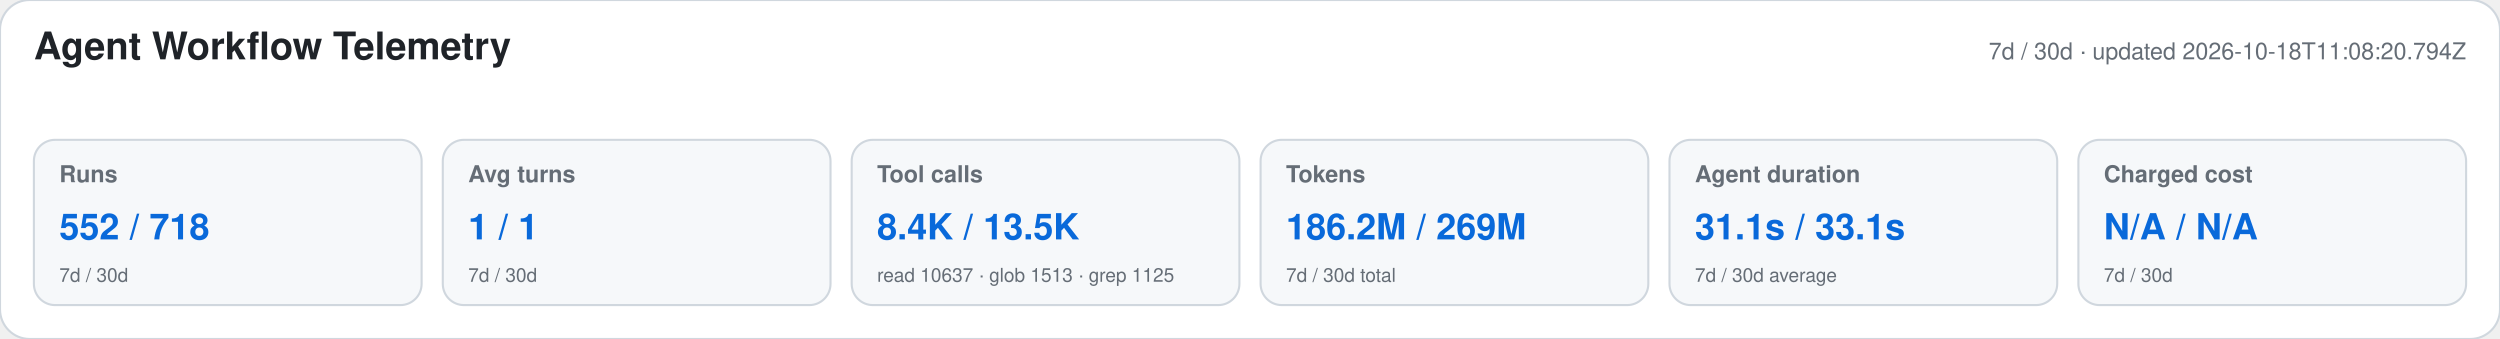
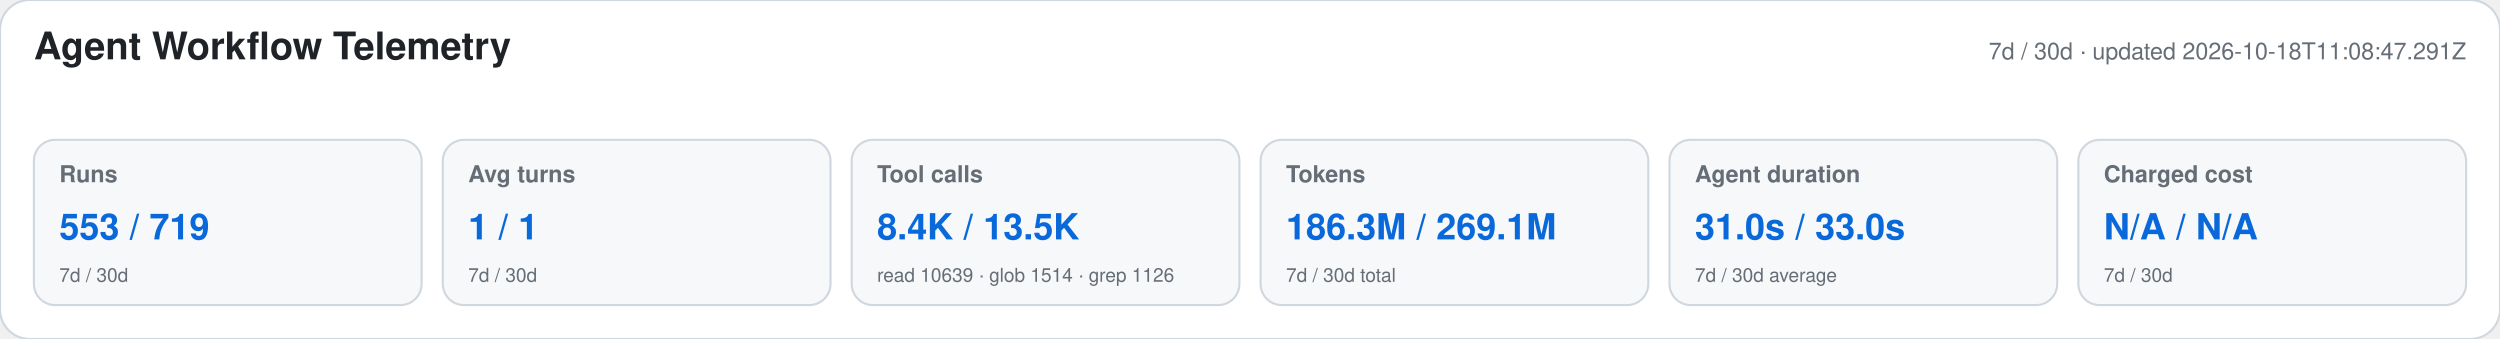
<svg xmlns="http://www.w3.org/2000/svg" width="1180" height="160" viewBox="0 0 1180 160" role="img" aria-labelledby="title desc">
  <style>text{font-family:-apple-system,BlinkMacSystemFont,"Segoe UI",Helvetica,Arial,sans-serif}.heading{font-size:18px;font-weight:650;fill:#1f2328}.meta,.label,.secondary{fill:#656d76}.meta,.label{font-size:11px}.label{font-weight:600}.primary{font-size:17px;font-weight:700;fill:#0969da}.secondary{font-size:9px}</style>
  <rect width="1180" height="160" rx="14" fill="#ffffff" stroke="#d0d7de" />
  <text x="16" y="28" class="heading">Agent Workflow Telemetry</text>
-   <text x="1164" y="28" text-anchor="end" class="meta">7d / 30d · updated 2026-10-18T11:08:20.794Z</text>
+   <text x="1164" y="28" text-anchor="end" class="meta">7d / 30d · updated 2026-10-18T11:08:47.291Z</text>
  <g>
    <rect x="16" y="66" width="183" height="78" rx="10" fill="#f6f8fa" stroke="#d0d7de" />
    <text x="28" y="86" class="label">Runs</text>
-     <text x="28" y="113" class="primary">552 / 718</text>
+     <text x="28" y="113" class="primary">553 / 719</text>
    <text x="28" y="133" class="secondary">7d / 30d</text>
  </g>
  <g>
    <rect x="209" y="66" width="183" height="78" rx="10" fill="#f6f8fa" stroke="#d0d7de" />
    <text x="221" y="86" class="label">Avg turns</text>
    <text x="221" y="113" class="primary">1 / 1</text>
    <text x="221" y="133" class="secondary">7d / 30d</text>
  </g>
  <g>
    <rect x="402" y="66" width="183" height="78" rx="10" fill="#f6f8fa" stroke="#d0d7de" />
    <text x="414" y="86" class="label">Tool calls</text>
    <text x="414" y="113" class="primary">8.4K / 13.5K</text>
-     <text x="414" y="133" class="secondary">read 10637 · glob 1513 · grep 1125</text>
+     <text x="414" y="133" class="secondary">read 10639 · glob 1514 · grep 1126</text>
  </g>
  <g>
    <rect x="595" y="66" width="183" height="78" rx="10" fill="#f6f8fa" stroke="#d0d7de" />
    <text x="607" y="86" class="label">Tokens</text>
-     <text x="607" y="113" class="primary">186.2M / 269M</text>
+     <text x="607" y="113" class="primary">186.3M / 269.1M</text>
    <text x="607" y="133" class="secondary">7d / 30d total</text>
  </g>
  <g>
    <rect x="788" y="66" width="183" height="78" rx="10" fill="#f6f8fa" stroke="#d0d7de" />
    <text x="800" y="86" class="label">Agent duration</text>
-     <text x="800" y="113" class="primary">31.1s / 33.1s</text>
+     <text x="800" y="113" class="primary">31.0s / 33.0s</text>
    <text x="800" y="133" class="secondary">7d / 30d average</text>
  </g>
  <g>
    <rect x="981" y="66" width="183" height="78" rx="10" fill="#f6f8fa" stroke="#d0d7de" />
    <text x="993" y="86" class="label">Charged cost</text>
    <text x="993" y="113" class="primary">N/A / N/A</text>
    <text x="993" y="133" class="secondary">7d / 30d</text>
  </g>
</svg>
